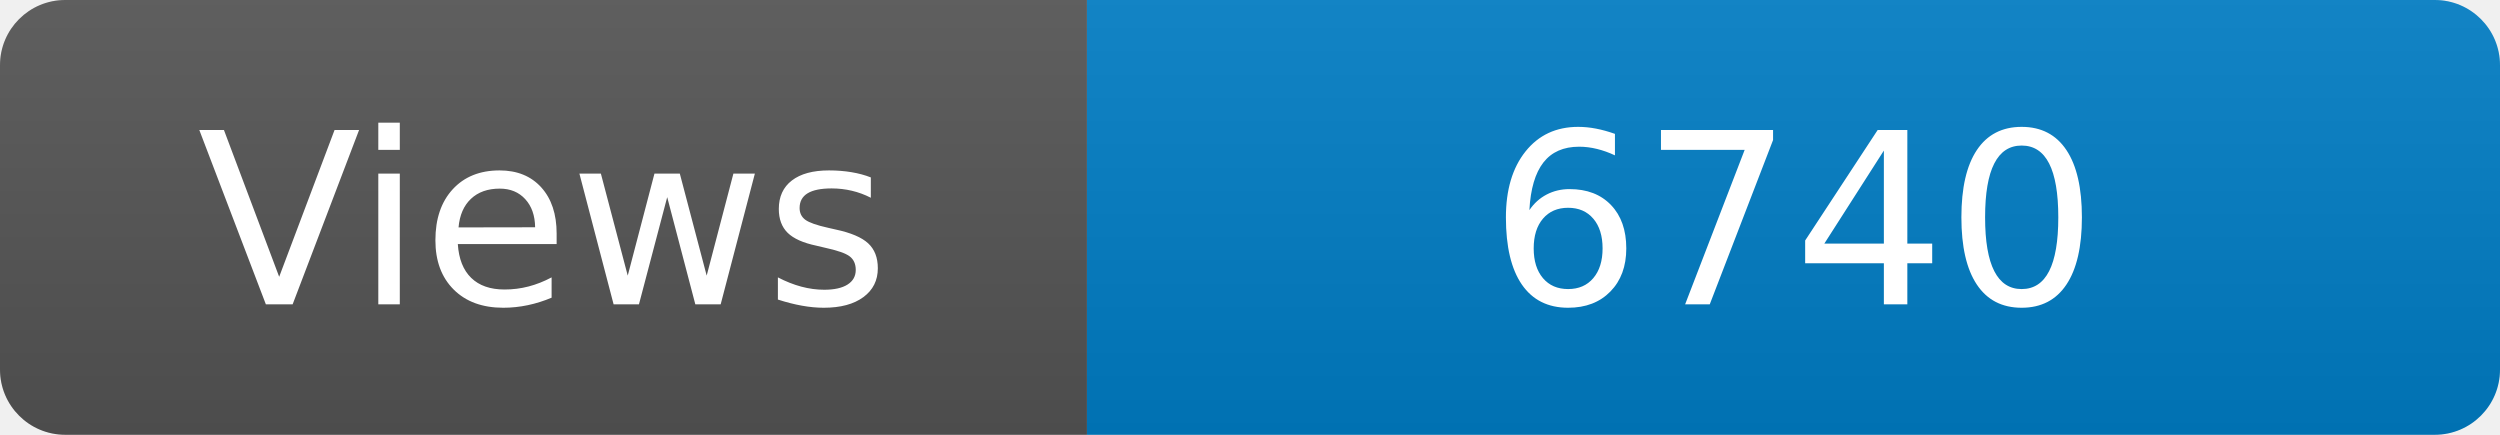
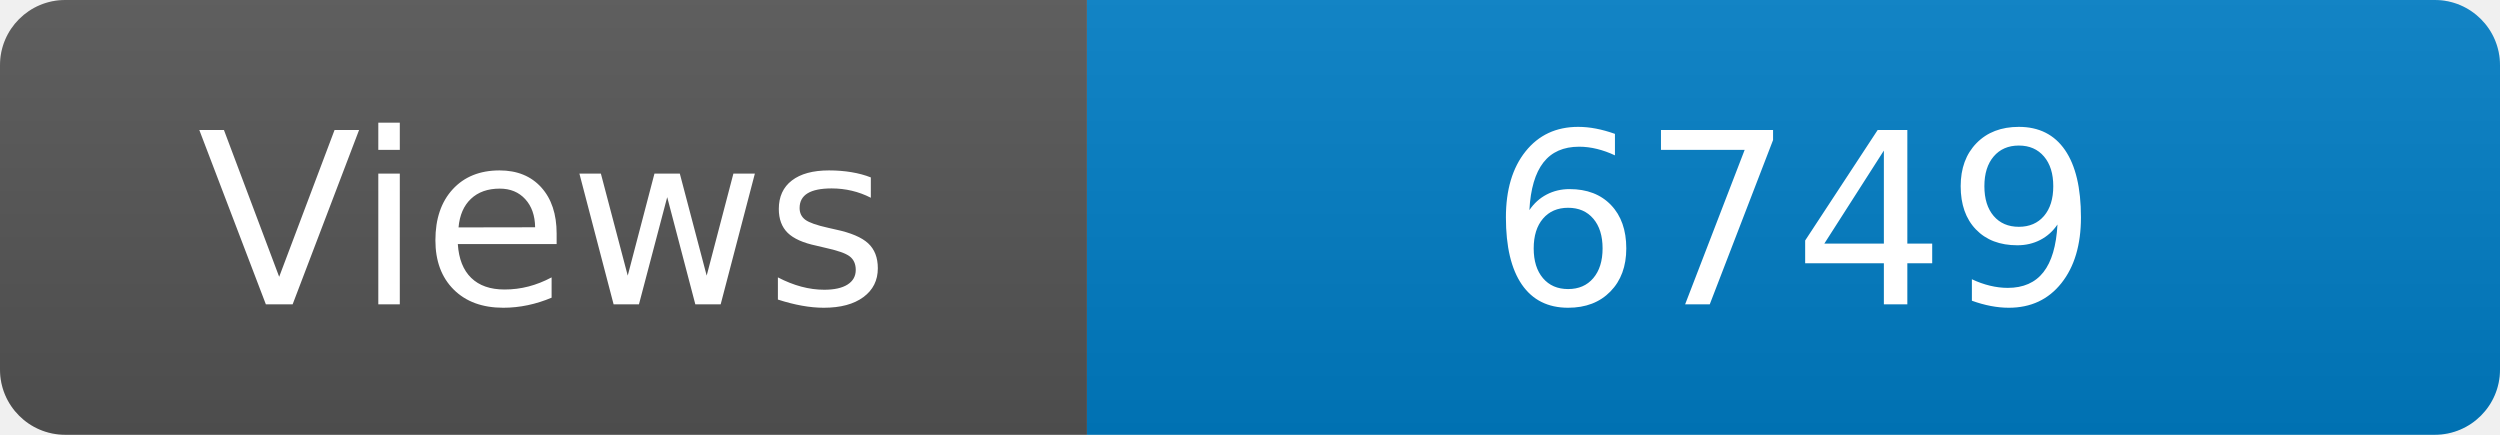
<svg xmlns="http://www.w3.org/2000/svg" width="115" height="20" role="img" aria-label="Maintained?: yes">
  <linearGradient id="s" x2="0" y2="100%">
    <stop offset="0" stop-color="#bbb" stop-opacity=".1" />
    <stop offset="1" stop-opacity=".1" />
  </linearGradient>
  <clipPath id="r">
    <rect width="115" height="20" rx="3" fill="#fff" />
  </clipPath>
  <g clip-path="url(#r)">
    <rect width="50" height="20" fill="#555" />
    <rect x="50" width="160" height="20" fill="#007ec6" />
    <rect width="115" height="20" fill="url(#s)" />
  </g>
  <g fill="#fff" text-anchor="middle" font-family="Verdana,Geneva,DejaVu Sans,sans-serif" font-size="110">
    <text x="250" y="140" transform="scale(.1)" fill="#fff">Views</text>
-     <text x="825" y="140" transform="scale(.1)" fill="#fff">6740</text>
+     <text x="825" y="140" transform="scale(.1)" fill="#fff">6749</text>
  </g>
</svg>
